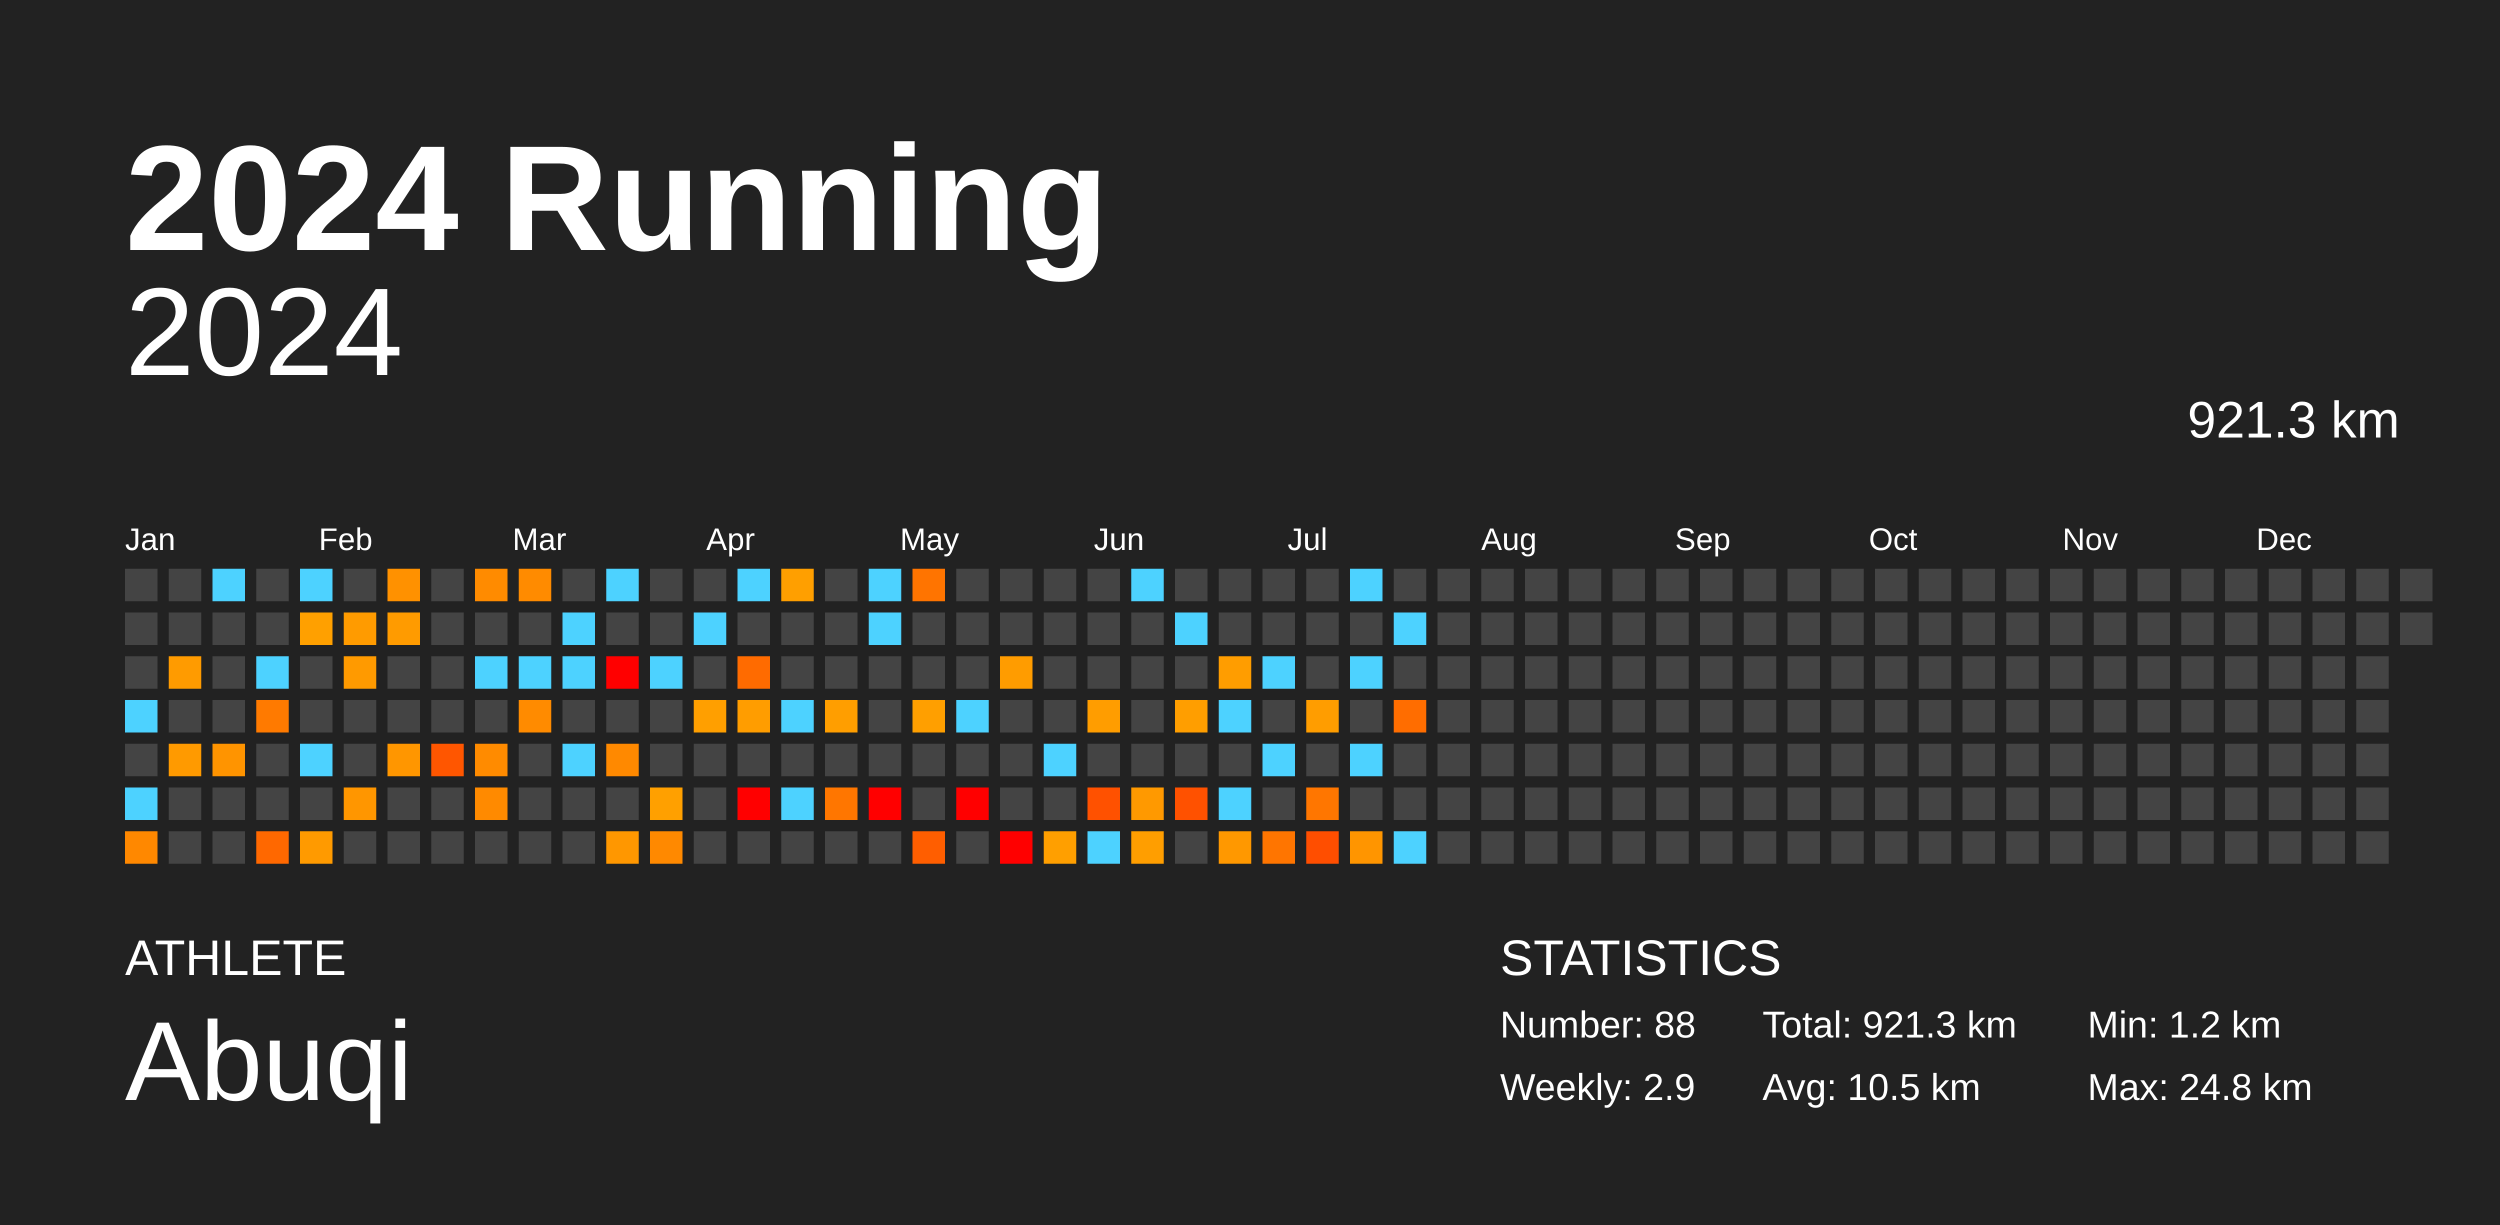
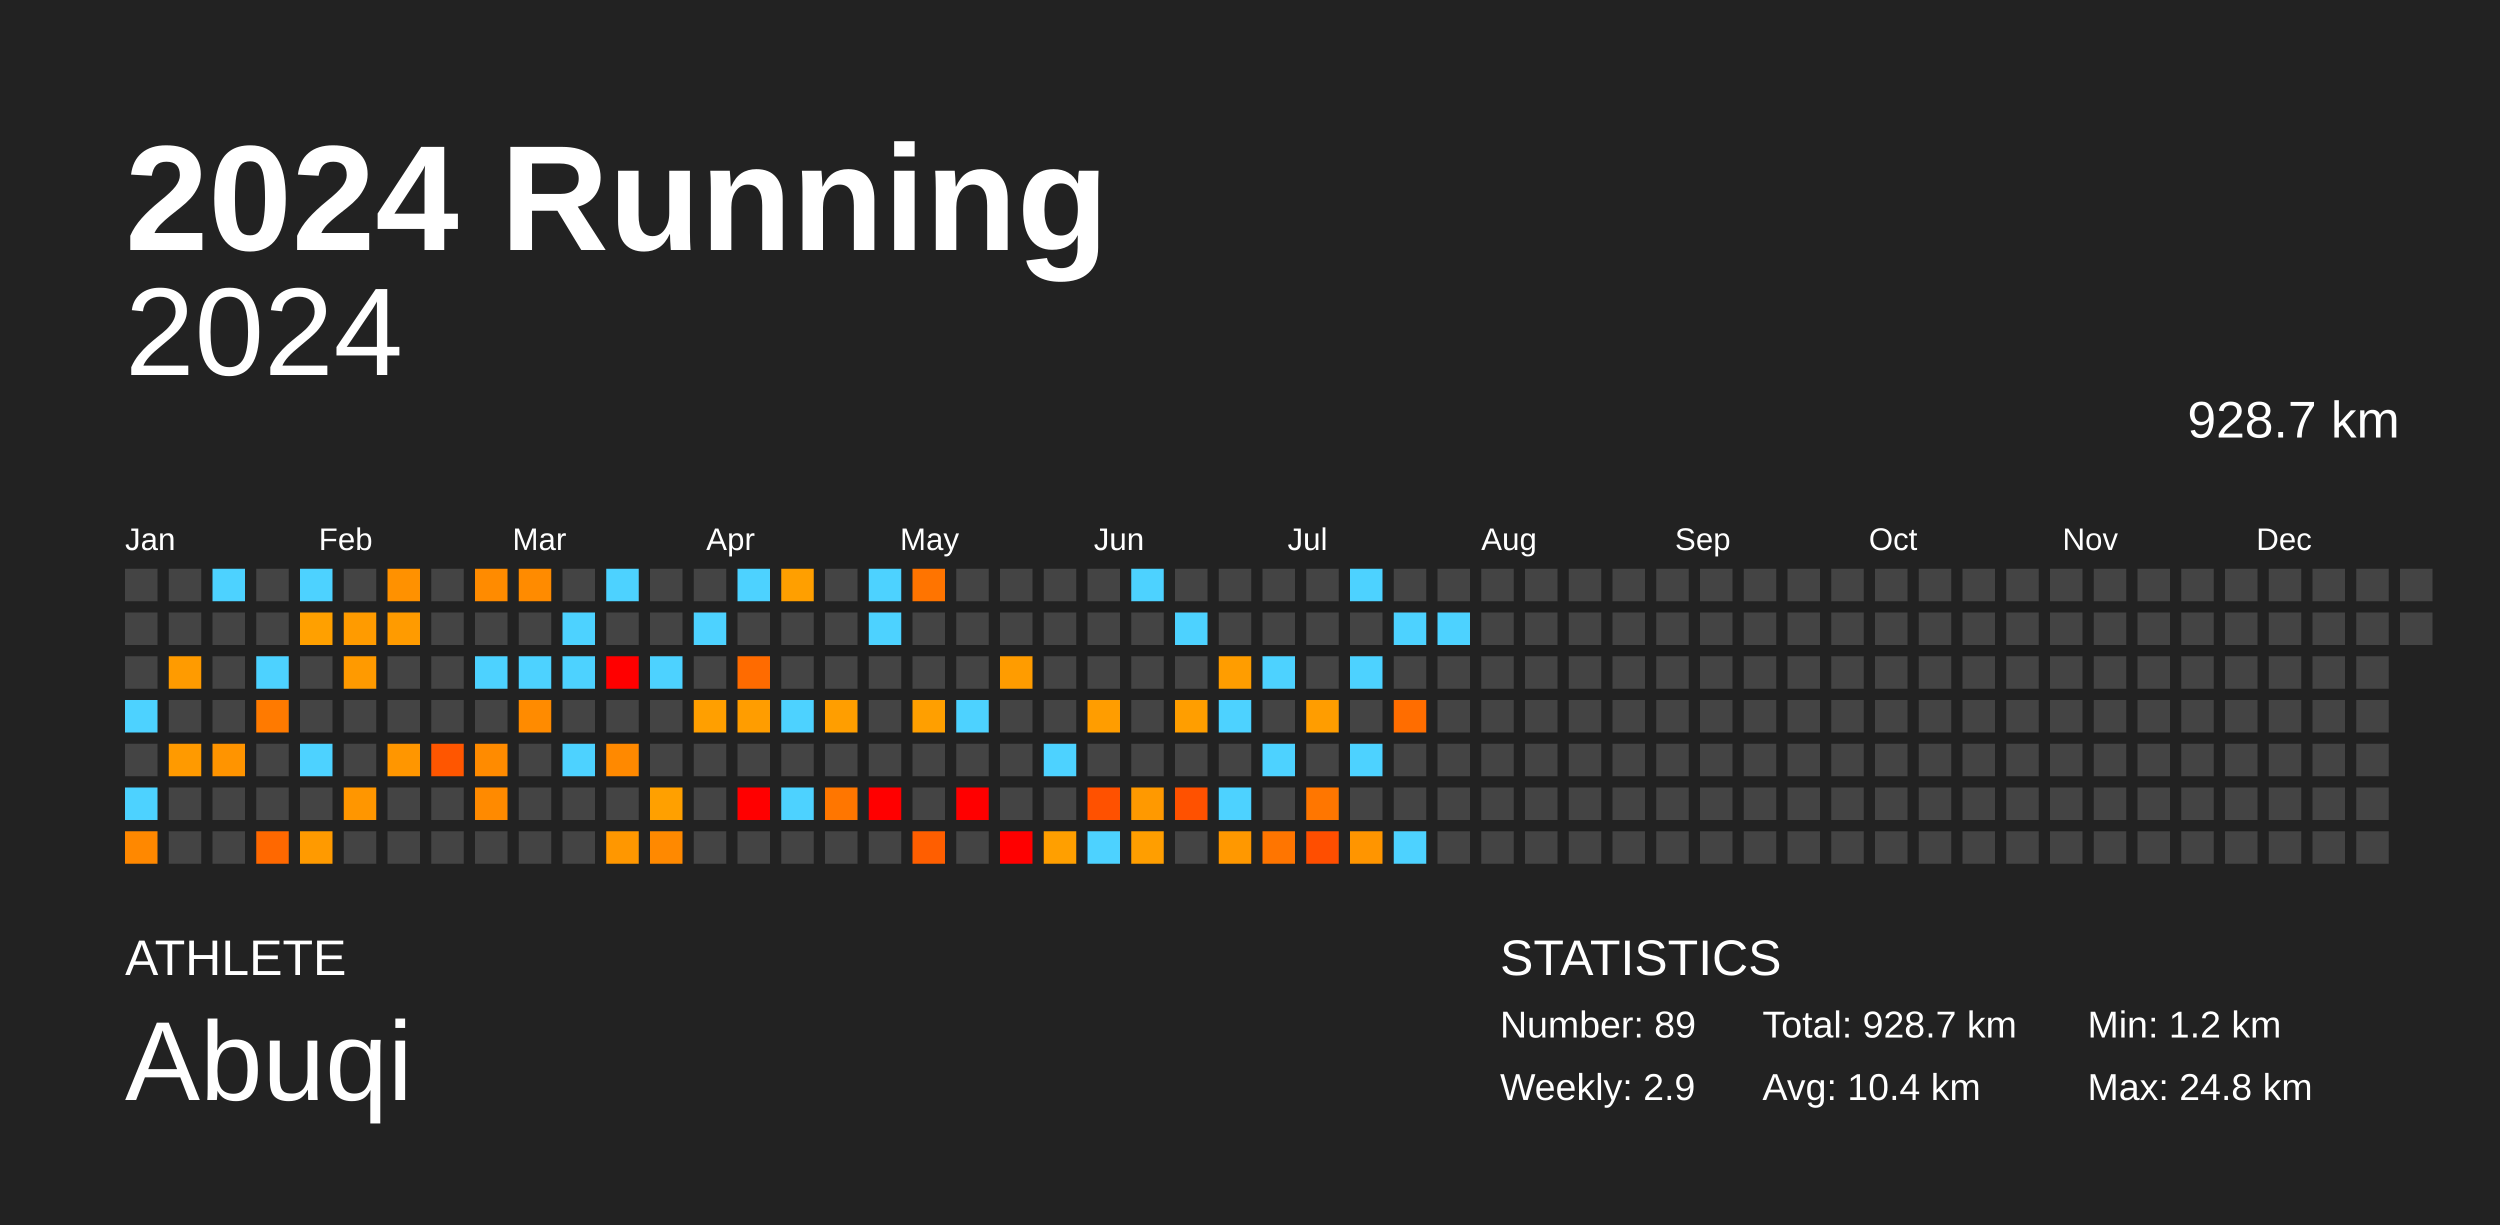
<svg xmlns="http://www.w3.org/2000/svg" baseProfile="full" height="98mm" version="1.1" viewBox="0,0,200,98" width="200mm">
  <defs />
  <rect fill="#222222" height="98" width="200" x="0" y="0" />
  <text fill="#FFFFFF" style="font-size:12px; font-family:Arial; font-weight:bold;" x="10" y="20">2024 Running</text>
  <text fill="#FFFFFF" style="font-size:4px; font-family:Arial" x="10" y="78">ATHLETE</text>
  <text fill="#FFFFFF" style="font-size:9px; font-family:Arial" x="10" y="88">Abuqi</text>
  <text fill="#FFFFFF" style="font-size:4px; font-family:Arial" x="120" y="78">STATISTICS</text>
-   <text fill="#FFFFFF" style="font-size:3px; font-family:Arial" x="120" y="83">Number: 88</text>
+   <text fill="#FFFFFF" style="font-size:3px; font-family:Arial" x="120" y="83">Number: 89</text>
  <text fill="#FFFFFF" style="font-size:3px; font-family:Arial" x="120" y="88">Weekly: 2.9</text>
-   <text fill="#FFFFFF" style="font-size:3px; font-family:Arial" x="141" y="83">Total: 921.3 km</text>
-   <text fill="#FFFFFF" style="font-size:3px; font-family:Arial" x="141" y="88">Avg: 10.5 km</text>
+   <text fill="#FFFFFF" style="font-size:3px; font-family:Arial" x="141" y="83">Total: 928.7 km</text>
+   <text fill="#FFFFFF" style="font-size:3px; font-family:Arial" x="141" y="88">Avg: 10.4 km</text>
  <text fill="#FFFFFF" style="font-size:3px; font-family:Arial" x="167" y="83">Min: 1.2 km</text>
  <text fill="#FFFFFF" style="font-size:3px; font-family:Arial" x="167" y="88">Max: 24.8 km</text>
  <text alignment-baseline="hanging" fill="#FFFFFF" style="font-size:10.0px; font-family:Arial;" x="10" y="30">2024</text>
-   <text alignment-baseline="hanging" fill="#FFFFFF" style="font-size:4.125px; font-family:Arial;" x="175" y="35">921.3 km</text>
+   <text alignment-baseline="hanging" fill="#FFFFFF" style="font-size:4.125px; font-family:Arial;" x="175" y="35">928.7 km</text>
  <text fill="#FFFFFF" style="font-size:2.5px; font-family:Arial" x="10.0" y="44">Jan</text>
  <text fill="#FFFFFF" style="font-size:2.5px; font-family:Arial" x="25.5" y="44">Feb</text>
  <text fill="#FFFFFF" style="font-size:2.5px; font-family:Arial" x="41.0" y="44">Mar</text>
  <text fill="#FFFFFF" style="font-size:2.5px; font-family:Arial" x="56.5" y="44">Apr</text>
  <text fill="#FFFFFF" style="font-size:2.5px; font-family:Arial" x="72.0" y="44">May</text>
  <text fill="#FFFFFF" style="font-size:2.5px; font-family:Arial" x="87.5" y="44">Jun</text>
  <text fill="#FFFFFF" style="font-size:2.5px; font-family:Arial" x="103.0" y="44">Jul</text>
  <text fill="#FFFFFF" style="font-size:2.5px; font-family:Arial" x="118.5" y="44">Aug</text>
  <text fill="#FFFFFF" style="font-size:2.5px; font-family:Arial" x="134.0" y="44">Sep</text>
  <text fill="#FFFFFF" style="font-size:2.5px; font-family:Arial" x="149.5" y="44">Oct</text>
  <text fill="#FFFFFF" style="font-size:2.5px; font-family:Arial" x="165.0" y="44">Nov</text>
  <text fill="#FFFFFF" style="font-size:2.5px; font-family:Arial" x="180.5" y="44">Dec</text>
  <rect fill="#444444" height="2.6" width="2.6" x="10.0" y="45.5" />
  <rect fill="#444444" height="2.6" width="2.6" x="10.0" y="49.0" />
  <rect fill="#444444" height="2.6" width="2.6" x="10.0" y="52.5" />
  <rect fill="#4dd2ff" height="2.6" width="2.6" x="10.0" y="56.0" />
  <rect fill="#444444" height="2.6" width="2.6" x="10.0" y="59.5" />
  <rect fill="#4dd2ff" height="2.6" width="2.6" x="10.0" y="63.0" />
  <rect fill="#ff8800" height="2.6" width="2.6" x="10.0" y="66.5" />
  <rect fill="#444444" height="2.6" width="2.6" x="13.5" y="45.5" />
  <rect fill="#444444" height="2.6" width="2.6" x="13.5" y="49.0" />
  <rect fill="#ff9b00" height="2.6" width="2.6" x="13.5" y="52.5" />
  <rect fill="#444444" height="2.6" width="2.6" x="13.5" y="56.0" />
  <rect fill="#ff9a00" height="2.6" width="2.6" x="13.5" y="59.5" />
  <rect fill="#444444" height="2.6" width="2.6" x="13.5" y="63.0" />
  <rect fill="#444444" height="2.6" width="2.6" x="13.5" y="66.5" />
  <rect fill="#4dd2ff" height="2.6" width="2.6" x="17.0" y="45.5" />
  <rect fill="#444444" height="2.6" width="2.6" x="17.0" y="49.0" />
  <rect fill="#444444" height="2.6" width="2.6" x="17.0" y="52.5" />
  <rect fill="#444444" height="2.6" width="2.6" x="17.0" y="56.0" />
  <rect fill="#ff9400" height="2.6" width="2.6" x="17.0" y="59.5" />
  <rect fill="#444444" height="2.6" width="2.6" x="17.0" y="63.0" />
  <rect fill="#444444" height="2.6" width="2.6" x="17.0" y="66.5" />
  <rect fill="#444444" height="2.6" width="2.6" x="20.5" y="45.5" />
  <rect fill="#444444" height="2.6" width="2.6" x="20.5" y="49.0" />
  <rect fill="#4dd2ff" height="2.6" width="2.6" x="20.5" y="52.5" />
  <rect fill="#ff7a00" height="2.6" width="2.6" x="20.5" y="56.0" />
  <rect fill="#444444" height="2.6" width="2.6" x="20.5" y="59.5" />
  <rect fill="#444444" height="2.6" width="2.6" x="20.5" y="63.0" />
  <rect fill="#ff6800" height="2.6" width="2.6" x="20.5" y="66.5" />
  <rect fill="#4dd2ff" height="2.6" width="2.6" x="24.0" y="45.5" />
  <rect fill="#ffa000" height="2.6" width="2.6" x="24.0" y="49.0" />
  <rect fill="#444444" height="2.6" width="2.6" x="24.0" y="52.5" />
  <rect fill="#444444" height="2.6" width="2.6" x="24.0" y="56.0" />
  <rect fill="#4dd2ff" height="2.6" width="2.6" x="24.0" y="59.5" />
  <rect fill="#444444" height="2.6" width="2.6" x="24.0" y="63.0" />
  <rect fill="#ff9a00" height="2.6" width="2.6" x="24.0" y="66.5" />
  <rect fill="#444444" height="2.6" width="2.6" x="27.5" y="45.5" />
  <rect fill="#ff9b00" height="2.6" width="2.6" x="27.5" y="49.0" />
  <rect fill="#ff9a00" height="2.6" width="2.6" x="27.5" y="52.5" />
  <rect fill="#444444" height="2.6" width="2.6" x="27.5" y="56.0" />
  <rect fill="#444444" height="2.6" width="2.6" x="27.5" y="59.5" />
  <rect fill="#ff9600" height="2.6" width="2.6" x="27.5" y="63.0" />
  <rect fill="#444444" height="2.6" width="2.6" x="27.5" y="66.5" />
  <rect fill="#ff9100" height="2.6" width="2.6" x="31.0" y="45.5" />
  <rect fill="#ff9b00" height="2.6" width="2.6" x="31.0" y="49.0" />
  <rect fill="#444444" height="2.6" width="2.6" x="31.0" y="52.5" />
  <rect fill="#444444" height="2.6" width="2.6" x="31.0" y="56.0" />
  <rect fill="#ff9600" height="2.6" width="2.6" x="31.0" y="59.5" />
  <rect fill="#444444" height="2.6" width="2.6" x="31.0" y="63.0" />
  <rect fill="#444444" height="2.6" width="2.6" x="31.0" y="66.5" />
  <rect fill="#444444" height="2.6" width="2.6" x="34.5" y="45.5" />
  <rect fill="#444444" height="2.6" width="2.6" x="34.5" y="49.0" />
  <rect fill="#444444" height="2.6" width="2.6" x="34.5" y="52.5" />
  <rect fill="#444444" height="2.6" width="2.6" x="34.5" y="56.0" />
  <rect fill="#ff5600" height="2.6" width="2.6" x="34.5" y="59.5" />
  <rect fill="#444444" height="2.6" width="2.6" x="34.5" y="63.0" />
  <rect fill="#444444" height="2.6" width="2.6" x="34.5" y="66.5" />
  <rect fill="#ff8b00" height="2.6" width="2.6" x="38.0" y="45.5" />
  <rect fill="#444444" height="2.6" width="2.6" x="38.0" y="49.0" />
  <rect fill="#4dd2ff" height="2.6" width="2.6" x="38.0" y="52.5" />
  <rect fill="#444444" height="2.6" width="2.6" x="38.0" y="56.0" />
  <rect fill="#ff8b00" height="2.6" width="2.6" x="38.0" y="59.5" />
  <rect fill="#ff8a00" height="2.6" width="2.6" x="38.0" y="63.0" />
  <rect fill="#444444" height="2.6" width="2.6" x="38.0" y="66.5" />
  <rect fill="#ff8b00" height="2.6" width="2.6" x="41.5" y="45.5" />
  <rect fill="#444444" height="2.6" width="2.6" x="41.5" y="49.0" />
  <rect fill="#4dd2ff" height="2.6" width="2.6" x="41.5" y="52.5" />
  <rect fill="#ff8b00" height="2.6" width="2.6" x="41.5" y="56.0" />
  <rect fill="#444444" height="2.6" width="2.6" x="41.5" y="59.5" />
  <rect fill="#444444" height="2.6" width="2.6" x="41.5" y="63.0" />
  <rect fill="#444444" height="2.6" width="2.6" x="41.5" y="66.5" />
  <rect fill="#444444" height="2.6" width="2.6" x="45.0" y="45.5" />
  <rect fill="#4dd2ff" height="2.6" width="2.6" x="45.0" y="49.0" />
  <rect fill="#4dd2ff" height="2.6" width="2.6" x="45.0" y="52.5" />
  <rect fill="#444444" height="2.6" width="2.6" x="45.0" y="56.0" />
  <rect fill="#4dd2ff" height="2.6" width="2.6" x="45.0" y="59.5" />
  <rect fill="#444444" height="2.6" width="2.6" x="45.0" y="63.0" />
  <rect fill="#444444" height="2.6" width="2.6" x="45.0" y="66.5" />
  <rect fill="#4dd2ff" height="2.6" width="2.6" x="48.5" y="45.5" />
  <rect fill="#444444" height="2.6" width="2.6" x="48.5" y="49.0" />
  <rect fill="red" height="2.6" width="2.6" x="48.5" y="52.5" />
  <rect fill="#444444" height="2.6" width="2.6" x="48.5" y="56.0" />
  <rect fill="#ff8900" height="2.6" width="2.6" x="48.5" y="59.5" />
  <rect fill="#444444" height="2.6" width="2.6" x="48.5" y="63.0" />
  <rect fill="#ff9700" height="2.6" width="2.6" x="48.5" y="66.5" />
  <rect fill="#444444" height="2.6" width="2.6" x="52.0" y="45.5" />
  <rect fill="#444444" height="2.6" width="2.6" x="52.0" y="49.0" />
  <rect fill="#4dd2ff" height="2.6" width="2.6" x="52.0" y="52.5" />
  <rect fill="#444444" height="2.6" width="2.6" x="52.0" y="56.0" />
  <rect fill="#444444" height="2.6" width="2.6" x="52.0" y="59.5" />
  <rect fill="#ffa000" height="2.6" width="2.6" x="52.0" y="63.0" />
  <rect fill="#ff8900" height="2.6" width="2.6" x="52.0" y="66.5" />
  <rect fill="#444444" height="2.6" width="2.6" x="55.5" y="45.5" />
  <rect fill="#4dd2ff" height="2.6" width="2.6" x="55.5" y="49.0" />
  <rect fill="#444444" height="2.6" width="2.6" x="55.5" y="52.5" />
  <rect fill="#ff9f00" height="2.6" width="2.6" x="55.5" y="56.0" />
  <rect fill="#444444" height="2.6" width="2.6" x="55.5" y="59.5" />
  <rect fill="#444444" height="2.6" width="2.6" x="55.5" y="63.0" />
  <rect fill="#444444" height="2.6" width="2.6" x="55.5" y="66.5" />
  <rect fill="#4dd2ff" height="2.6" width="2.6" x="59.0" y="45.5" />
  <rect fill="#444444" height="2.6" width="2.6" x="59.0" y="49.0" />
  <rect fill="#ff6b00" height="2.6" width="2.6" x="59.0" y="52.5" />
  <rect fill="#ff9d00" height="2.6" width="2.6" x="59.0" y="56.0" />
  <rect fill="#444444" height="2.6" width="2.6" x="59.0" y="59.5" />
  <rect fill="red" height="2.6" width="2.6" x="59.0" y="63.0" />
  <rect fill="#444444" height="2.6" width="2.6" x="59.0" y="66.5" />
  <rect fill="#ff9f00" height="2.6" width="2.6" x="62.5" y="45.5" />
  <rect fill="#444444" height="2.6" width="2.6" x="62.5" y="49.0" />
  <rect fill="#444444" height="2.6" width="2.6" x="62.5" y="52.5" />
  <rect fill="#4dd2ff" height="2.6" width="2.6" x="62.5" y="56.0" />
  <rect fill="#444444" height="2.6" width="2.6" x="62.5" y="59.5" />
  <rect fill="#4dd2ff" height="2.6" width="2.6" x="62.5" y="63.0" />
  <rect fill="#444444" height="2.6" width="2.6" x="62.5" y="66.5" />
  <rect fill="#444444" height="2.6" width="2.6" x="66.0" y="45.5" />
  <rect fill="#444444" height="2.6" width="2.6" x="66.0" y="49.0" />
  <rect fill="#444444" height="2.6" width="2.6" x="66.0" y="52.5" />
  <rect fill="#ff9e00" height="2.6" width="2.6" x="66.0" y="56.0" />
  <rect fill="#444444" height="2.6" width="2.6" x="66.0" y="59.5" />
  <rect fill="#ff7600" height="2.6" width="2.6" x="66.0" y="63.0" />
  <rect fill="#444444" height="2.6" width="2.6" x="66.0" y="66.5" />
  <rect fill="#4dd2ff" height="2.6" width="2.6" x="69.5" y="45.5" />
  <rect fill="#4dd2ff" height="2.6" width="2.6" x="69.5" y="49.0" />
  <rect fill="#444444" height="2.6" width="2.6" x="69.5" y="52.5" />
  <rect fill="#444444" height="2.6" width="2.6" x="69.5" y="56.0" />
  <rect fill="#444444" height="2.6" width="2.6" x="69.5" y="59.5" />
  <rect fill="red" height="2.6" width="2.6" x="69.5" y="63.0" />
  <rect fill="#444444" height="2.6" width="2.6" x="69.5" y="66.5" />
  <rect fill="#ff7400" height="2.6" width="2.6" x="73.0" y="45.5" />
  <rect fill="#444444" height="2.6" width="2.6" x="73.0" y="49.0" />
  <rect fill="#444444" height="2.6" width="2.6" x="73.0" y="52.5" />
  <rect fill="#ff9f00" height="2.6" width="2.6" x="73.0" y="56.0" />
  <rect fill="#444444" height="2.6" width="2.6" x="73.0" y="59.5" />
  <rect fill="#444444" height="2.6" width="2.6" x="73.0" y="63.0" />
  <rect fill="#ff5e00" height="2.6" width="2.6" x="73.0" y="66.5" />
  <rect fill="#444444" height="2.6" width="2.6" x="76.5" y="45.5" />
  <rect fill="#444444" height="2.6" width="2.6" x="76.5" y="49.0" />
  <rect fill="#444444" height="2.6" width="2.6" x="76.5" y="52.5" />
  <rect fill="#4dd2ff" height="2.6" width="2.6" x="76.5" y="56.0" />
  <rect fill="#444444" height="2.6" width="2.6" x="76.5" y="59.5" />
  <rect fill="red" height="2.6" width="2.6" x="76.5" y="63.0" />
  <rect fill="#444444" height="2.6" width="2.6" x="76.5" y="66.5" />
  <rect fill="#444444" height="2.6" width="2.6" x="80.0" y="45.5" />
  <rect fill="#444444" height="2.6" width="2.6" x="80.0" y="49.0" />
  <rect fill="#ff9c00" height="2.6" width="2.6" x="80.0" y="52.5" />
  <rect fill="#444444" height="2.6" width="2.6" x="80.0" y="56.0" />
  <rect fill="#444444" height="2.6" width="2.6" x="80.0" y="59.5" />
  <rect fill="#444444" height="2.6" width="2.6" x="80.0" y="63.0" />
  <rect fill="red" height="2.6" width="2.6" x="80.0" y="66.5" />
  <rect fill="#444444" height="2.6" width="2.6" x="83.5" y="45.5" />
  <rect fill="#444444" height="2.6" width="2.6" x="83.5" y="49.0" />
  <rect fill="#444444" height="2.6" width="2.6" x="83.5" y="52.5" />
  <rect fill="#444444" height="2.6" width="2.6" x="83.5" y="56.0" />
  <rect fill="#4dd2ff" height="2.6" width="2.6" x="83.5" y="59.5" />
  <rect fill="#444444" height="2.6" width="2.6" x="83.5" y="63.0" />
  <rect fill="#ff9f00" height="2.6" width="2.6" x="83.5" y="66.5" />
  <rect fill="#444444" height="2.6" width="2.6" x="87.0" y="45.5" />
  <rect fill="#444444" height="2.6" width="2.6" x="87.0" y="49.0" />
  <rect fill="#444444" height="2.6" width="2.6" x="87.0" y="52.5" />
  <rect fill="#ff9d00" height="2.6" width="2.6" x="87.0" y="56.0" />
  <rect fill="#444444" height="2.6" width="2.6" x="87.0" y="59.5" />
  <rect fill="#ff5100" height="2.6" width="2.6" x="87.0" y="63.0" />
  <rect fill="#4dd2ff" height="2.6" width="2.6" x="87.0" y="66.5" />
  <rect fill="#4dd2ff" height="2.6" width="2.6" x="90.5" y="45.5" />
  <rect fill="#444444" height="2.6" width="2.6" x="90.5" y="49.0" />
  <rect fill="#444444" height="2.6" width="2.6" x="90.5" y="52.5" />
  <rect fill="#444444" height="2.6" width="2.6" x="90.5" y="56.0" />
  <rect fill="#444444" height="2.6" width="2.6" x="90.5" y="59.5" />
  <rect fill="#ff9900" height="2.6" width="2.6" x="90.5" y="63.0" />
  <rect fill="#ff9e00" height="2.6" width="2.6" x="90.5" y="66.5" />
  <rect fill="#444444" height="2.6" width="2.6" x="94.0" y="45.5" />
  <rect fill="#4dd2ff" height="2.6" width="2.6" x="94.0" y="49.0" />
  <rect fill="#444444" height="2.6" width="2.6" x="94.0" y="52.5" />
  <rect fill="#ff9e00" height="2.6" width="2.6" x="94.0" y="56.0" />
  <rect fill="#444444" height="2.6" width="2.6" x="94.0" y="59.5" />
  <rect fill="#ff5100" height="2.6" width="2.6" x="94.0" y="63.0" />
  <rect fill="#444444" height="2.6" width="2.6" x="94.0" y="66.5" />
  <rect fill="#444444" height="2.6" width="2.6" x="97.5" y="45.5" />
  <rect fill="#444444" height="2.6" width="2.6" x="97.5" y="49.0" />
  <rect fill="#ff9d00" height="2.6" width="2.6" x="97.5" y="52.5" />
  <rect fill="#4dd2ff" height="2.6" width="2.6" x="97.5" y="56.0" />
  <rect fill="#444444" height="2.6" width="2.6" x="97.5" y="59.5" />
  <rect fill="#4dd2ff" height="2.6" width="2.6" x="97.5" y="63.0" />
  <rect fill="#ff9800" height="2.6" width="2.6" x="97.5" y="66.5" />
  <rect fill="#444444" height="2.6" width="2.6" x="101.0" y="45.5" />
  <rect fill="#444444" height="2.6" width="2.6" x="101.0" y="49.0" />
  <rect fill="#4dd2ff" height="2.6" width="2.6" x="101.0" y="52.5" />
  <rect fill="#444444" height="2.6" width="2.6" x="101.0" y="56.0" />
  <rect fill="#4dd2ff" height="2.6" width="2.6" x="101.0" y="59.5" />
  <rect fill="#444444" height="2.6" width="2.6" x="101.0" y="63.0" />
  <rect fill="#ff7500" height="2.6" width="2.6" x="101.0" y="66.5" />
  <rect fill="#444444" height="2.6" width="2.6" x="104.5" y="45.5" />
  <rect fill="#444444" height="2.6" width="2.6" x="104.5" y="49.0" />
  <rect fill="#444444" height="2.6" width="2.6" x="104.5" y="52.5" />
  <rect fill="#ff9d00" height="2.6" width="2.6" x="104.5" y="56.0" />
  <rect fill="#444444" height="2.6" width="2.6" x="104.5" y="59.5" />
  <rect fill="#ff7600" height="2.6" width="2.6" x="104.5" y="63.0" />
  <rect fill="#ff4e00" height="2.6" width="2.6" x="104.5" y="66.5" />
  <rect fill="#4dd2ff" height="2.6" width="2.6" x="108.0" y="45.5" />
  <rect fill="#444444" height="2.6" width="2.6" x="108.0" y="49.0" />
  <rect fill="#4dd2ff" height="2.6" width="2.6" x="108.0" y="52.5" />
  <rect fill="#444444" height="2.6" width="2.6" x="108.0" y="56.0" />
  <rect fill="#4dd2ff" height="2.6" width="2.6" x="108.0" y="59.5" />
  <rect fill="#444444" height="2.6" width="2.6" x="108.0" y="63.0" />
  <rect fill="#ff9500" height="2.6" width="2.6" x="108.0" y="66.5" />
  <rect fill="#444444" height="2.6" width="2.6" x="111.5" y="45.5" />
  <rect fill="#4dd2ff" height="2.6" width="2.6" x="111.5" y="49.0" />
  <rect fill="#444444" height="2.6" width="2.6" x="111.5" y="52.5" />
  <rect fill="#ff6d00" height="2.6" width="2.6" x="111.5" y="56.0" />
  <rect fill="#444444" height="2.6" width="2.6" x="111.5" y="59.5" />
  <rect fill="#444444" height="2.6" width="2.6" x="111.5" y="63.0" />
  <rect fill="#4dd2ff" height="2.6" width="2.6" x="111.5" y="66.5" />
  <rect fill="#444444" height="2.6" width="2.6" x="115.0" y="45.5" />
-   <rect fill="#444444" height="2.6" width="2.6" x="115.0" y="49.0" />
+   <rect fill="#4dd2ff" height="2.6" width="2.6" x="115.0" y="49.0" />
  <rect fill="#444444" height="2.6" width="2.6" x="115.0" y="52.5" />
  <rect fill="#444444" height="2.6" width="2.6" x="115.0" y="56.0" />
  <rect fill="#444444" height="2.6" width="2.6" x="115.0" y="59.5" />
  <rect fill="#444444" height="2.6" width="2.6" x="115.0" y="63.0" />
  <rect fill="#444444" height="2.6" width="2.6" x="115.0" y="66.5" />
  <rect fill="#444444" height="2.6" width="2.6" x="118.5" y="45.5" />
  <rect fill="#444444" height="2.6" width="2.6" x="118.5" y="49.0" />
  <rect fill="#444444" height="2.6" width="2.6" x="118.5" y="52.5" />
  <rect fill="#444444" height="2.6" width="2.6" x="118.5" y="56.0" />
  <rect fill="#444444" height="2.6" width="2.6" x="118.5" y="59.5" />
  <rect fill="#444444" height="2.6" width="2.6" x="118.5" y="63.0" />
  <rect fill="#444444" height="2.6" width="2.6" x="118.5" y="66.5" />
  <rect fill="#444444" height="2.6" width="2.6" x="122.0" y="45.5" />
  <rect fill="#444444" height="2.6" width="2.6" x="122.0" y="49.0" />
  <rect fill="#444444" height="2.6" width="2.6" x="122.0" y="52.5" />
  <rect fill="#444444" height="2.6" width="2.6" x="122.0" y="56.0" />
  <rect fill="#444444" height="2.6" width="2.6" x="122.0" y="59.5" />
  <rect fill="#444444" height="2.6" width="2.6" x="122.0" y="63.0" />
  <rect fill="#444444" height="2.6" width="2.6" x="122.0" y="66.5" />
  <rect fill="#444444" height="2.6" width="2.6" x="125.5" y="45.5" />
  <rect fill="#444444" height="2.6" width="2.6" x="125.5" y="49.0" />
  <rect fill="#444444" height="2.6" width="2.6" x="125.5" y="52.5" />
  <rect fill="#444444" height="2.6" width="2.6" x="125.5" y="56.0" />
  <rect fill="#444444" height="2.6" width="2.6" x="125.5" y="59.5" />
  <rect fill="#444444" height="2.6" width="2.6" x="125.5" y="63.0" />
  <rect fill="#444444" height="2.6" width="2.6" x="125.5" y="66.5" />
  <rect fill="#444444" height="2.6" width="2.6" x="129.0" y="45.5" />
  <rect fill="#444444" height="2.6" width="2.6" x="129.0" y="49.0" />
  <rect fill="#444444" height="2.6" width="2.6" x="129.0" y="52.5" />
  <rect fill="#444444" height="2.6" width="2.6" x="129.0" y="56.0" />
  <rect fill="#444444" height="2.6" width="2.6" x="129.0" y="59.5" />
  <rect fill="#444444" height="2.6" width="2.6" x="129.0" y="63.0" />
  <rect fill="#444444" height="2.6" width="2.6" x="129.0" y="66.5" />
  <rect fill="#444444" height="2.6" width="2.6" x="132.5" y="45.5" />
  <rect fill="#444444" height="2.6" width="2.6" x="132.5" y="49.0" />
  <rect fill="#444444" height="2.6" width="2.6" x="132.5" y="52.5" />
  <rect fill="#444444" height="2.6" width="2.6" x="132.5" y="56.0" />
  <rect fill="#444444" height="2.6" width="2.6" x="132.5" y="59.5" />
  <rect fill="#444444" height="2.6" width="2.6" x="132.5" y="63.0" />
  <rect fill="#444444" height="2.6" width="2.6" x="132.5" y="66.5" />
  <rect fill="#444444" height="2.6" width="2.6" x="136.0" y="45.5" />
  <rect fill="#444444" height="2.6" width="2.6" x="136.0" y="49.0" />
  <rect fill="#444444" height="2.6" width="2.6" x="136.0" y="52.5" />
  <rect fill="#444444" height="2.6" width="2.6" x="136.0" y="56.0" />
  <rect fill="#444444" height="2.6" width="2.6" x="136.0" y="59.5" />
  <rect fill="#444444" height="2.6" width="2.6" x="136.0" y="63.0" />
  <rect fill="#444444" height="2.6" width="2.6" x="136.0" y="66.5" />
  <rect fill="#444444" height="2.6" width="2.6" x="139.5" y="45.5" />
  <rect fill="#444444" height="2.6" width="2.6" x="139.5" y="49.0" />
  <rect fill="#444444" height="2.6" width="2.6" x="139.5" y="52.5" />
  <rect fill="#444444" height="2.6" width="2.6" x="139.5" y="56.0" />
  <rect fill="#444444" height="2.6" width="2.6" x="139.5" y="59.5" />
  <rect fill="#444444" height="2.6" width="2.6" x="139.5" y="63.0" />
  <rect fill="#444444" height="2.6" width="2.6" x="139.5" y="66.5" />
  <rect fill="#444444" height="2.6" width="2.6" x="143.0" y="45.5" />
  <rect fill="#444444" height="2.6" width="2.6" x="143.0" y="49.0" />
  <rect fill="#444444" height="2.6" width="2.6" x="143.0" y="52.5" />
  <rect fill="#444444" height="2.6" width="2.6" x="143.0" y="56.0" />
  <rect fill="#444444" height="2.6" width="2.6" x="143.0" y="59.5" />
  <rect fill="#444444" height="2.6" width="2.6" x="143.0" y="63.0" />
  <rect fill="#444444" height="2.6" width="2.6" x="143.0" y="66.5" />
  <rect fill="#444444" height="2.6" width="2.6" x="146.5" y="45.5" />
  <rect fill="#444444" height="2.6" width="2.6" x="146.5" y="49.0" />
  <rect fill="#444444" height="2.6" width="2.6" x="146.5" y="52.5" />
  <rect fill="#444444" height="2.6" width="2.6" x="146.5" y="56.0" />
  <rect fill="#444444" height="2.6" width="2.6" x="146.5" y="59.5" />
  <rect fill="#444444" height="2.6" width="2.6" x="146.5" y="63.0" />
  <rect fill="#444444" height="2.6" width="2.6" x="146.5" y="66.5" />
  <rect fill="#444444" height="2.6" width="2.6" x="150.0" y="45.5" />
  <rect fill="#444444" height="2.6" width="2.6" x="150.0" y="49.0" />
  <rect fill="#444444" height="2.6" width="2.6" x="150.0" y="52.5" />
  <rect fill="#444444" height="2.6" width="2.6" x="150.0" y="56.0" />
  <rect fill="#444444" height="2.6" width="2.6" x="150.0" y="59.5" />
  <rect fill="#444444" height="2.6" width="2.6" x="150.0" y="63.0" />
  <rect fill="#444444" height="2.6" width="2.6" x="150.0" y="66.5" />
  <rect fill="#444444" height="2.6" width="2.6" x="153.5" y="45.5" />
  <rect fill="#444444" height="2.6" width="2.6" x="153.5" y="49.0" />
  <rect fill="#444444" height="2.6" width="2.6" x="153.5" y="52.5" />
  <rect fill="#444444" height="2.6" width="2.6" x="153.5" y="56.0" />
  <rect fill="#444444" height="2.6" width="2.6" x="153.5" y="59.5" />
  <rect fill="#444444" height="2.6" width="2.6" x="153.5" y="63.0" />
  <rect fill="#444444" height="2.6" width="2.6" x="153.5" y="66.5" />
  <rect fill="#444444" height="2.6" width="2.6" x="157.0" y="45.5" />
  <rect fill="#444444" height="2.6" width="2.6" x="157.0" y="49.0" />
  <rect fill="#444444" height="2.6" width="2.6" x="157.0" y="52.5" />
  <rect fill="#444444" height="2.6" width="2.6" x="157.0" y="56.0" />
  <rect fill="#444444" height="2.6" width="2.6" x="157.0" y="59.5" />
  <rect fill="#444444" height="2.6" width="2.6" x="157.0" y="63.0" />
  <rect fill="#444444" height="2.6" width="2.6" x="157.0" y="66.5" />
  <rect fill="#444444" height="2.6" width="2.6" x="160.5" y="45.5" />
  <rect fill="#444444" height="2.6" width="2.6" x="160.5" y="49.0" />
  <rect fill="#444444" height="2.6" width="2.6" x="160.5" y="52.5" />
  <rect fill="#444444" height="2.6" width="2.6" x="160.5" y="56.0" />
  <rect fill="#444444" height="2.6" width="2.6" x="160.5" y="59.5" />
  <rect fill="#444444" height="2.6" width="2.6" x="160.5" y="63.0" />
  <rect fill="#444444" height="2.6" width="2.6" x="160.5" y="66.5" />
  <rect fill="#444444" height="2.6" width="2.6" x="164.0" y="45.5" />
  <rect fill="#444444" height="2.6" width="2.6" x="164.0" y="49.0" />
  <rect fill="#444444" height="2.6" width="2.6" x="164.0" y="52.5" />
  <rect fill="#444444" height="2.6" width="2.6" x="164.0" y="56.0" />
  <rect fill="#444444" height="2.6" width="2.6" x="164.0" y="59.5" />
  <rect fill="#444444" height="2.6" width="2.6" x="164.0" y="63.0" />
  <rect fill="#444444" height="2.6" width="2.6" x="164.0" y="66.5" />
  <rect fill="#444444" height="2.6" width="2.6" x="167.5" y="45.5" />
  <rect fill="#444444" height="2.6" width="2.6" x="167.5" y="49.0" />
  <rect fill="#444444" height="2.6" width="2.6" x="167.5" y="52.5" />
  <rect fill="#444444" height="2.6" width="2.6" x="167.5" y="56.0" />
  <rect fill="#444444" height="2.6" width="2.6" x="167.5" y="59.5" />
  <rect fill="#444444" height="2.6" width="2.6" x="167.5" y="63.0" />
  <rect fill="#444444" height="2.6" width="2.6" x="167.5" y="66.5" />
  <rect fill="#444444" height="2.6" width="2.6" x="171.0" y="45.5" />
  <rect fill="#444444" height="2.6" width="2.6" x="171.0" y="49.0" />
  <rect fill="#444444" height="2.6" width="2.6" x="171.0" y="52.5" />
  <rect fill="#444444" height="2.6" width="2.6" x="171.0" y="56.0" />
  <rect fill="#444444" height="2.6" width="2.6" x="171.0" y="59.5" />
  <rect fill="#444444" height="2.6" width="2.6" x="171.0" y="63.0" />
  <rect fill="#444444" height="2.6" width="2.6" x="171.0" y="66.5" />
  <rect fill="#444444" height="2.6" width="2.6" x="174.5" y="45.5" />
  <rect fill="#444444" height="2.6" width="2.6" x="174.5" y="49.0" />
  <rect fill="#444444" height="2.6" width="2.6" x="174.5" y="52.5" />
  <rect fill="#444444" height="2.6" width="2.6" x="174.5" y="56.0" />
  <rect fill="#444444" height="2.6" width="2.6" x="174.5" y="59.5" />
  <rect fill="#444444" height="2.6" width="2.6" x="174.5" y="63.0" />
  <rect fill="#444444" height="2.6" width="2.6" x="174.5" y="66.5" />
  <rect fill="#444444" height="2.6" width="2.6" x="178.0" y="45.5" />
  <rect fill="#444444" height="2.6" width="2.6" x="178.0" y="49.0" />
  <rect fill="#444444" height="2.6" width="2.6" x="178.0" y="52.5" />
  <rect fill="#444444" height="2.6" width="2.6" x="178.0" y="56.0" />
  <rect fill="#444444" height="2.6" width="2.6" x="178.0" y="59.5" />
  <rect fill="#444444" height="2.6" width="2.6" x="178.0" y="63.0" />
  <rect fill="#444444" height="2.6" width="2.6" x="178.0" y="66.5" />
  <rect fill="#444444" height="2.6" width="2.6" x="181.5" y="45.5" />
  <rect fill="#444444" height="2.6" width="2.6" x="181.5" y="49.0" />
  <rect fill="#444444" height="2.6" width="2.6" x="181.5" y="52.5" />
  <rect fill="#444444" height="2.6" width="2.6" x="181.5" y="56.0" />
  <rect fill="#444444" height="2.6" width="2.6" x="181.5" y="59.5" />
  <rect fill="#444444" height="2.6" width="2.6" x="181.5" y="63.0" />
  <rect fill="#444444" height="2.6" width="2.6" x="181.5" y="66.5" />
  <rect fill="#444444" height="2.6" width="2.6" x="185.0" y="45.5" />
  <rect fill="#444444" height="2.6" width="2.6" x="185.0" y="49.0" />
  <rect fill="#444444" height="2.6" width="2.6" x="185.0" y="52.5" />
  <rect fill="#444444" height="2.6" width="2.6" x="185.0" y="56.0" />
  <rect fill="#444444" height="2.6" width="2.6" x="185.0" y="59.5" />
  <rect fill="#444444" height="2.6" width="2.6" x="185.0" y="63.0" />
  <rect fill="#444444" height="2.6" width="2.6" x="185.0" y="66.5" />
  <rect fill="#444444" height="2.6" width="2.6" x="188.5" y="45.5" />
  <rect fill="#444444" height="2.6" width="2.6" x="188.5" y="49.0" />
  <rect fill="#444444" height="2.6" width="2.6" x="188.5" y="52.5" />
  <rect fill="#444444" height="2.6" width="2.6" x="188.5" y="56.0" />
  <rect fill="#444444" height="2.6" width="2.6" x="188.5" y="59.5" />
  <rect fill="#444444" height="2.6" width="2.6" x="188.5" y="63.0" />
  <rect fill="#444444" height="2.6" width="2.6" x="188.5" y="66.5" />
  <rect fill="#444444" height="2.6" width="2.6" x="192.0" y="45.5" />
  <rect fill="#444444" height="2.6" width="2.6" x="192.0" y="49.0" />
</svg>
